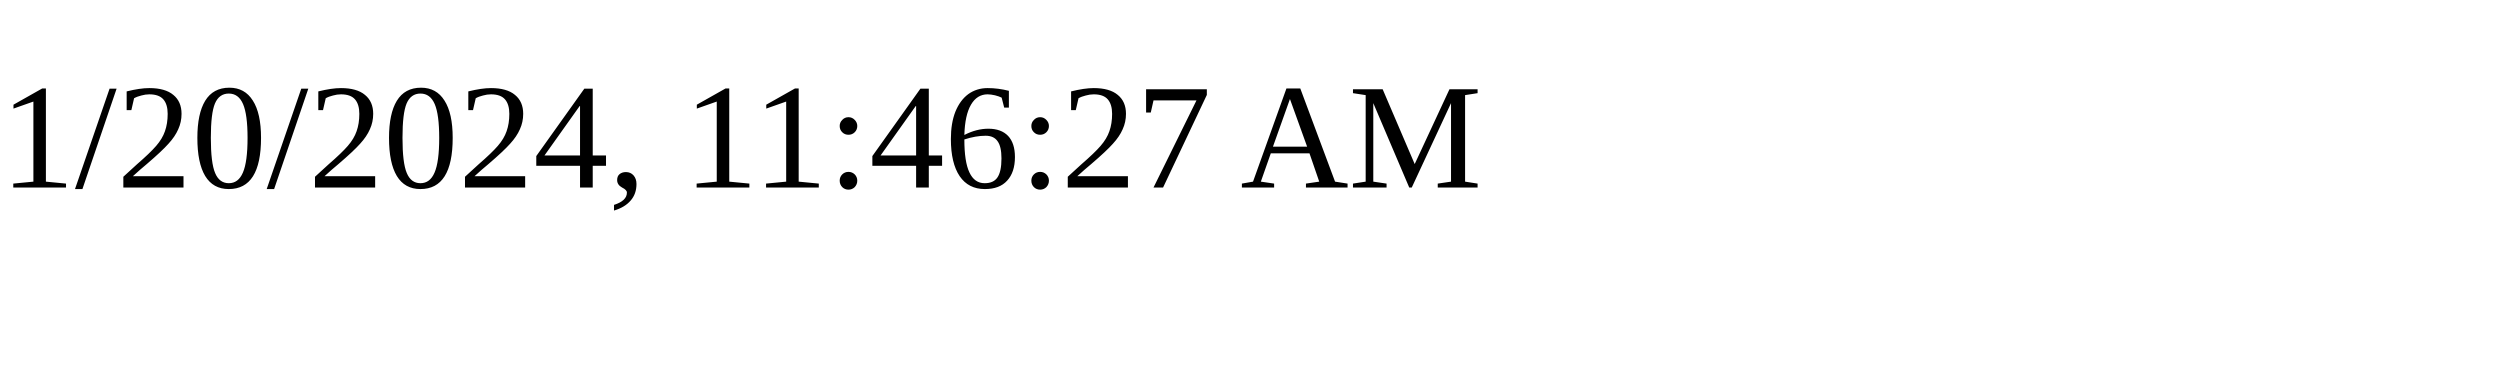
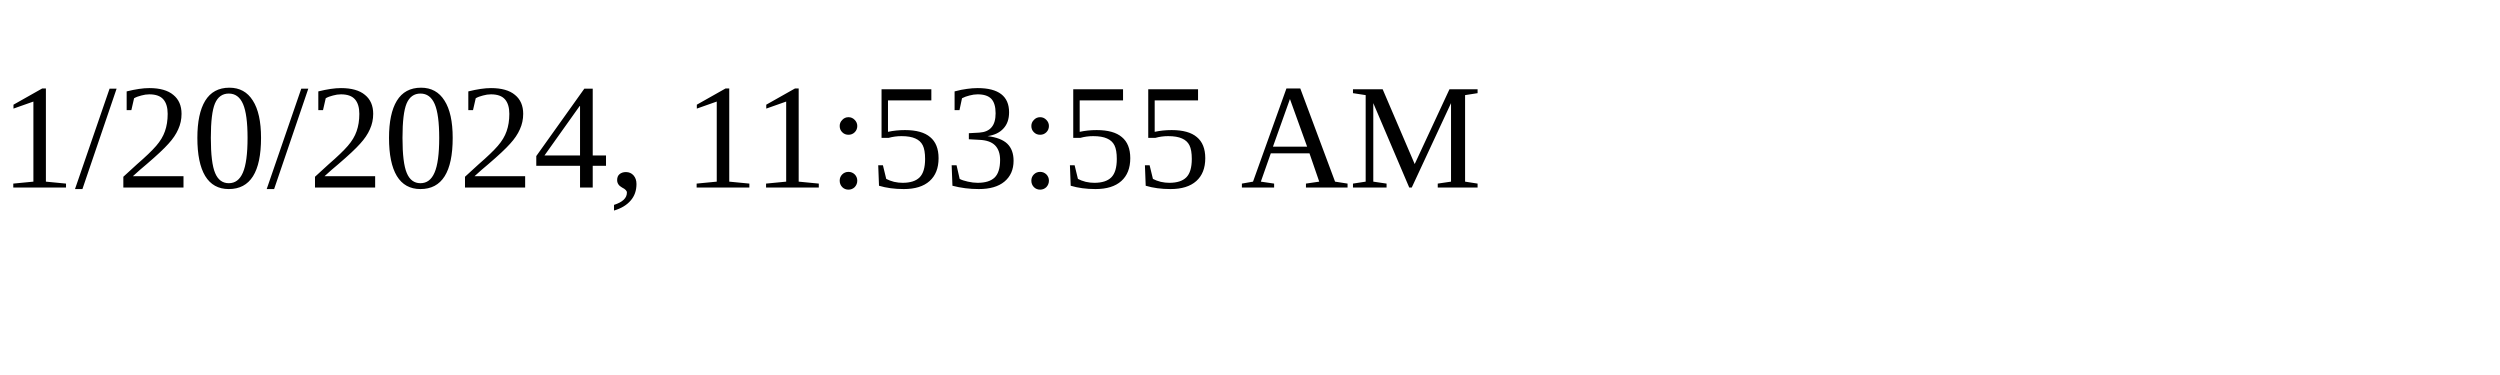
<svg xmlns="http://www.w3.org/2000/svg" height="30" width="200">
-   <text x="0" y="15">1/20/2024, 11:46:27 AM</text>
+   <text x="0" y="15">1/20/2024, 11:53:55 AM</text>
</svg>
